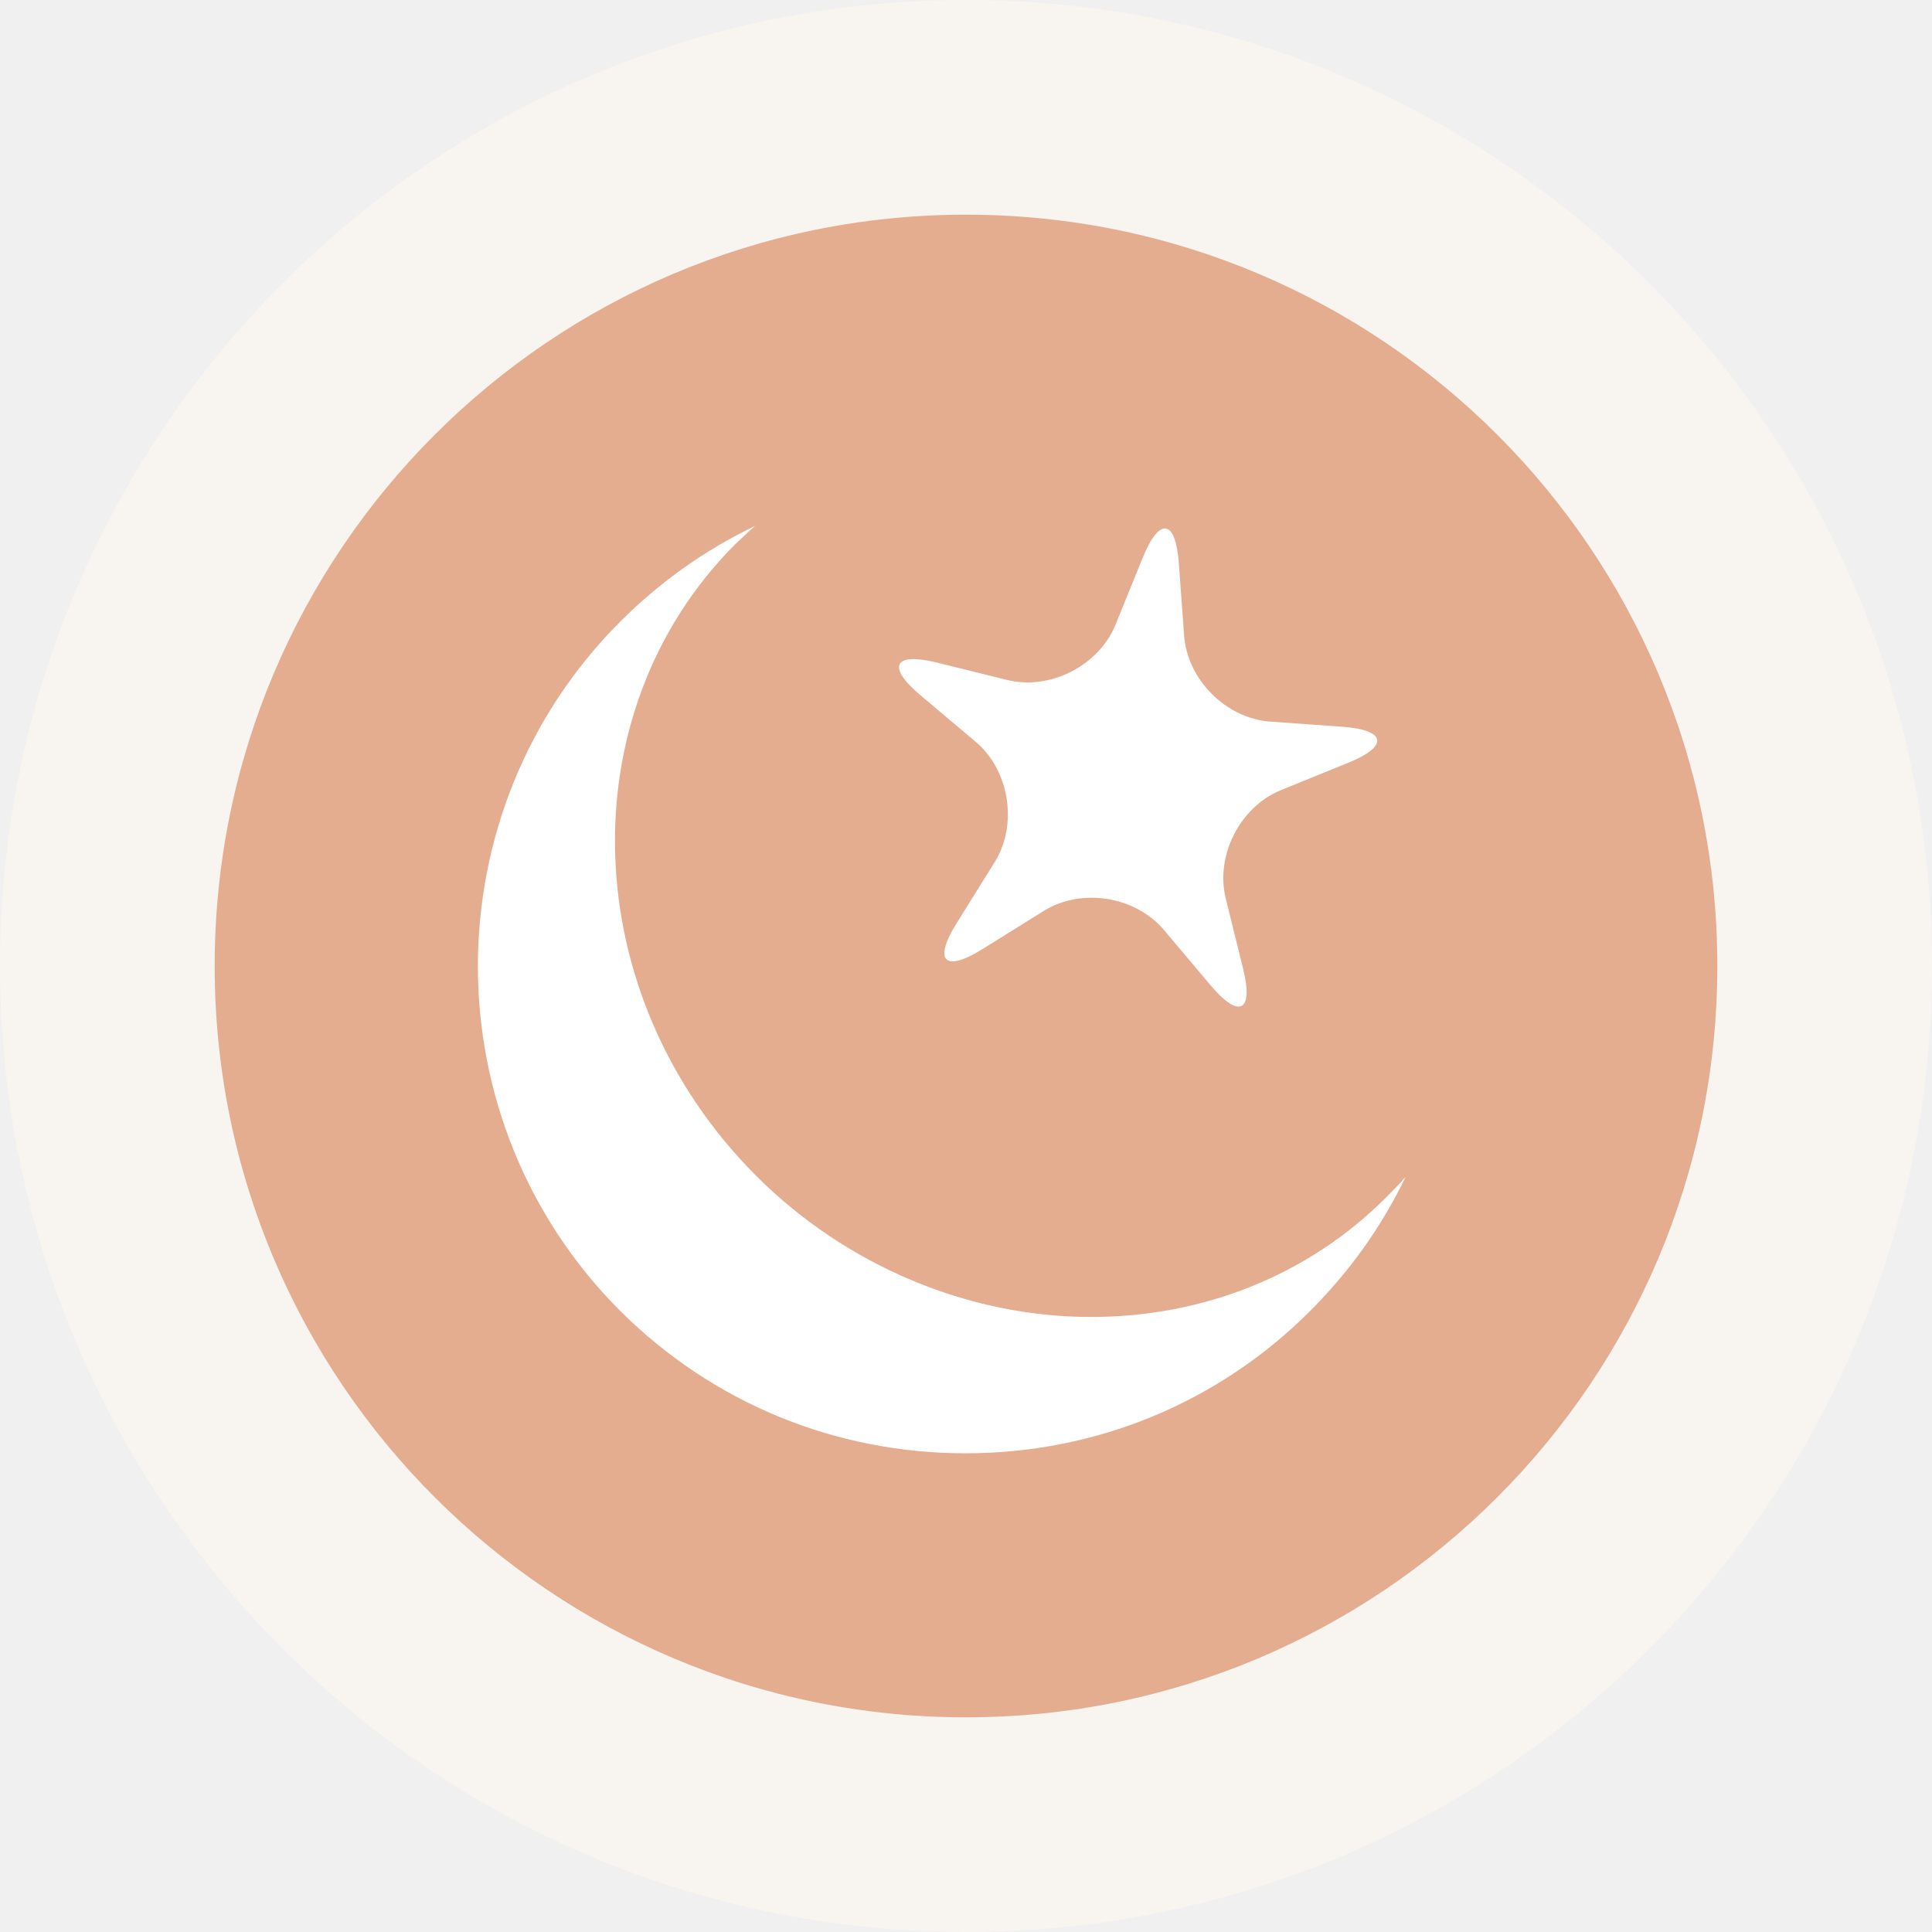
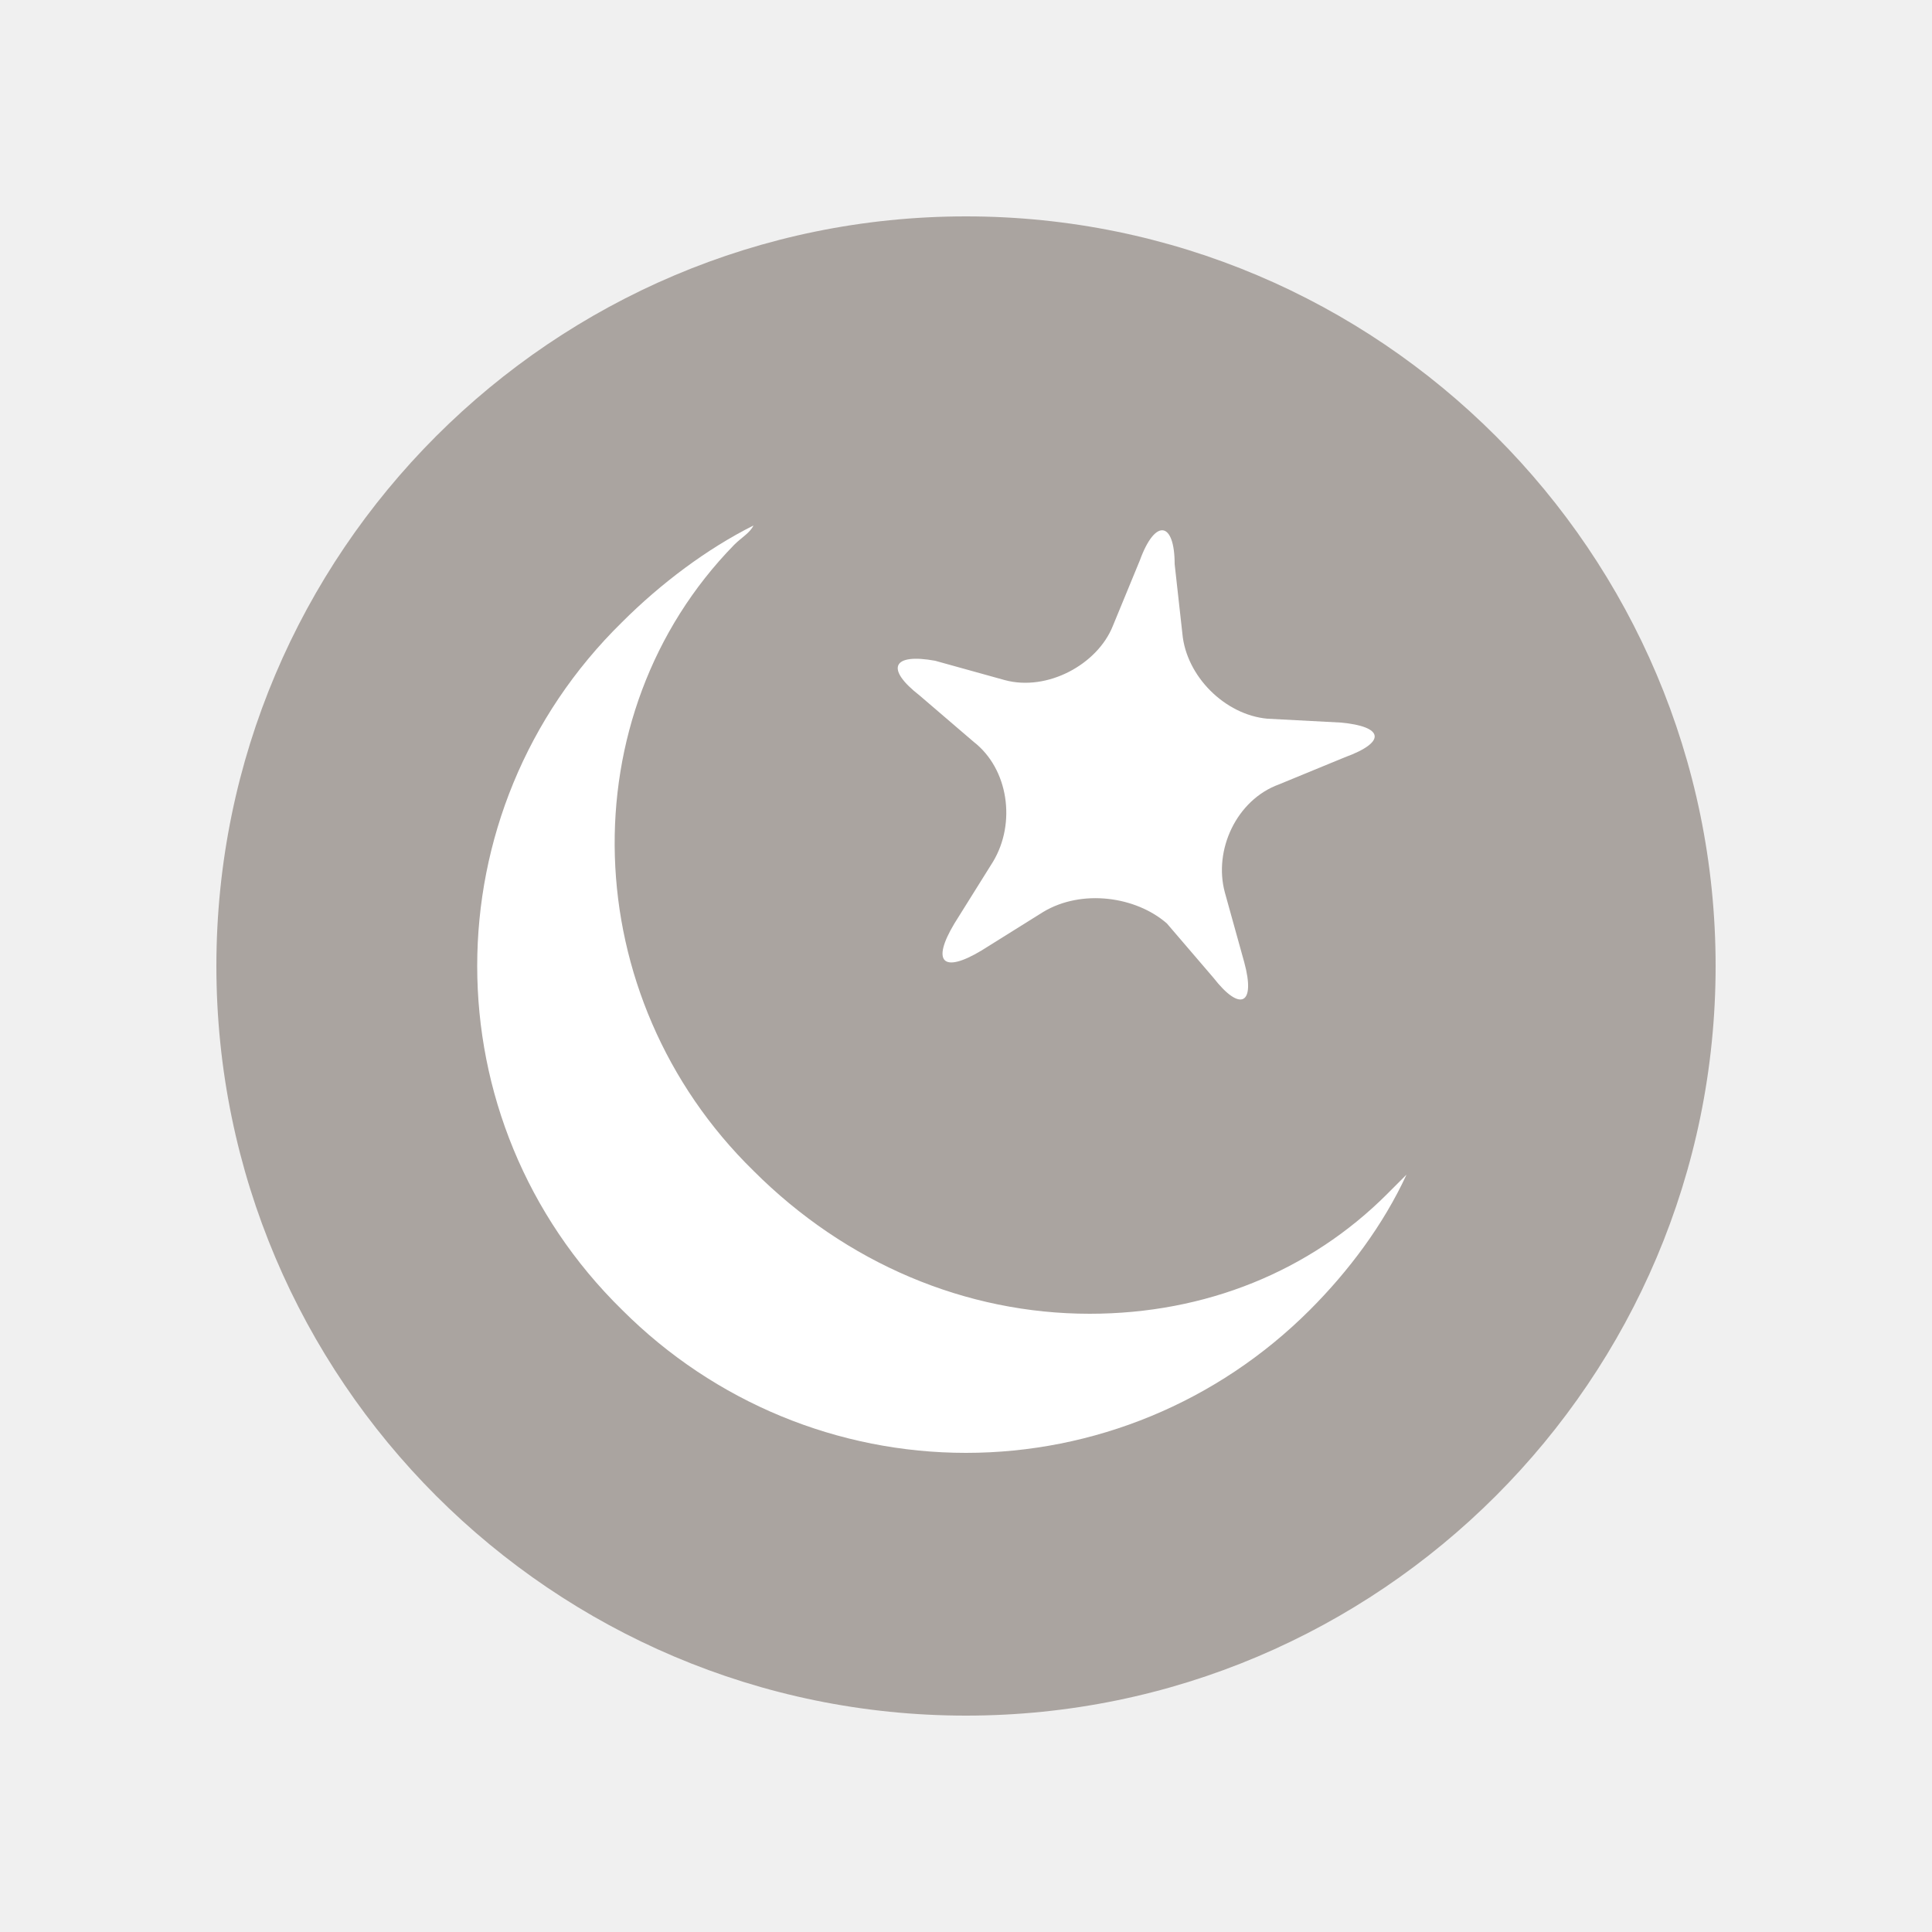
- <svg xmlns="http://www.w3.org/2000/svg" version="1.0" id="Layer_1" x="0px" y="0px" width="18px" height="18px" viewBox="0 0 18 18" enable-background="new 0 0 18 18" xml:space="preserve">
-   <path fill="#F8F4F0" d="M9,0c4.971,0,9,4.03,9,9c0,4.97-4.029,9-9,9c-4.971,0-9-4.03-9-9  C0,4.03,4.029,0,9,0" />
-   <path opacity="0.4" fill="#C94300" d="M9,2c3.866,0,7,3.134,7,7c0,3.866-3.134,7-7,7c-3.866,0-7-3.134-7-7  C2,5.134,5.134,2,9,2" />
+ <svg xmlns="http://www.w3.org/2000/svg" version="1.1" id="Layer_1" x="0px" y="0px" width="50px" height="50px" viewBox="-16 -16 50 50" enable-background="new -16 -16 50 50" xml:space="preserve">
+   <path opacity="0.8" fill="#99918C" enable-background="new    " d="M9-10.4c10.7,0,19.4,8.7,19.4,19.4c0,10.7-8.7,19.4-19.4,19.4  c-10.7,0-19.4-8.7-19.4-19.4C-10.4-1.7-1.7-10.4,9-10.4" />
  <g>
-     <path fill="#FFFFFF" d="M11.032,5.921c0.03,0.411,0.39,0.772,0.802,0.802l0.673,0.048   c0.411,0.03,0.435,0.181,0.053,0.336l-0.625,0.254   c-0.382,0.155-0.614,0.61-0.515,1.01l0.162,0.655   c0.099,0.4-0.037,0.47-0.303,0.154l-0.435-0.516   c-0.266-0.315-0.77-0.395-1.12-0.177l-0.573,0.357   C8.801,9.062,8.693,8.954,8.911,8.604l0.357-0.573   C9.485,7.681,9.405,7.177,9.09,6.911L8.574,6.476   C8.258,6.21,8.328,6.074,8.728,6.173l0.655,0.162   c0.4,0.099,0.855-0.133,1.01-0.515l0.254-0.625   c0.155-0.382,0.306-0.358,0.336,0.053L11.032,5.921z" />
+     <path fill="#FFFFFF" d="M14.6,0.4c0.1,1.1,1.1,2.1,2.2,2.2l1.9,0.1c1.1,0.1,1.2,0.5,0.1,0.9l-1.7,0.7c-1.1,0.4-1.7,1.7-1.4,2.8   l0.5,1.8c0.3,1.1-0.1,1.3-0.8,0.4l-1.2-1.4C13.4,7.2,12,7,11,7.6l-1.6,1c-1,0.6-1.3,0.3-0.7-0.7l1-1.6c0.6-1,0.4-2.4-0.5-3.1L7.8,2   C6.9,1.3,7.1,0.9,8.2,1.1l1.8,0.5c1.1,0.3,2.4-0.4,2.8-1.4l0.7-1.7c0.4-1.1,0.9-1,0.9,0.1L14.6,0.4z" />
  </g>
-   <path fill="#FFFFFF" d="M7.035,4.9c-0.46,0.22-0.885,0.52-1.255,0.89  c-1.77,1.77-1.77,4.655,0,6.425c0.86,0.855,2,1.325,3.215,1.325s2.355-0.47,3.21-1.325  c0.37-0.37,0.67-0.79,0.89-1.25c-0.055,0.065-0.115,0.125-0.175,0.185  C12.2,11.875,11.22,12.27,10.165,12.27l0,0c-1.145,0-2.285-0.48-3.12-1.315  C5.37,9.28,5.285,6.645,6.845,5.075C6.91,5.015,6.97,4.955,7.035,4.9z" />
+   <path fill="#FFFFFF" d="M3.5-2.4C2.3-1.8,1.1-0.9,0.1,0.1C-4.9,5-4.9,13,0.1,17.9c2.4,2.4,5.6,3.7,8.9,3.7s6.5-1.3,8.9-3.7  c1-1,1.9-2.2,2.5-3.5c-0.2,0.2-0.3,0.3-0.5,0.5c-2,2-4.7,3.1-7.7,3.1l0,0c-3.2,0-6.3-1.3-8.7-3.7C-1.1,9.8-1.3,2.5,3-1.9  C3.2-2.1,3.4-2.2,3.5-2.4z" />
</svg>
